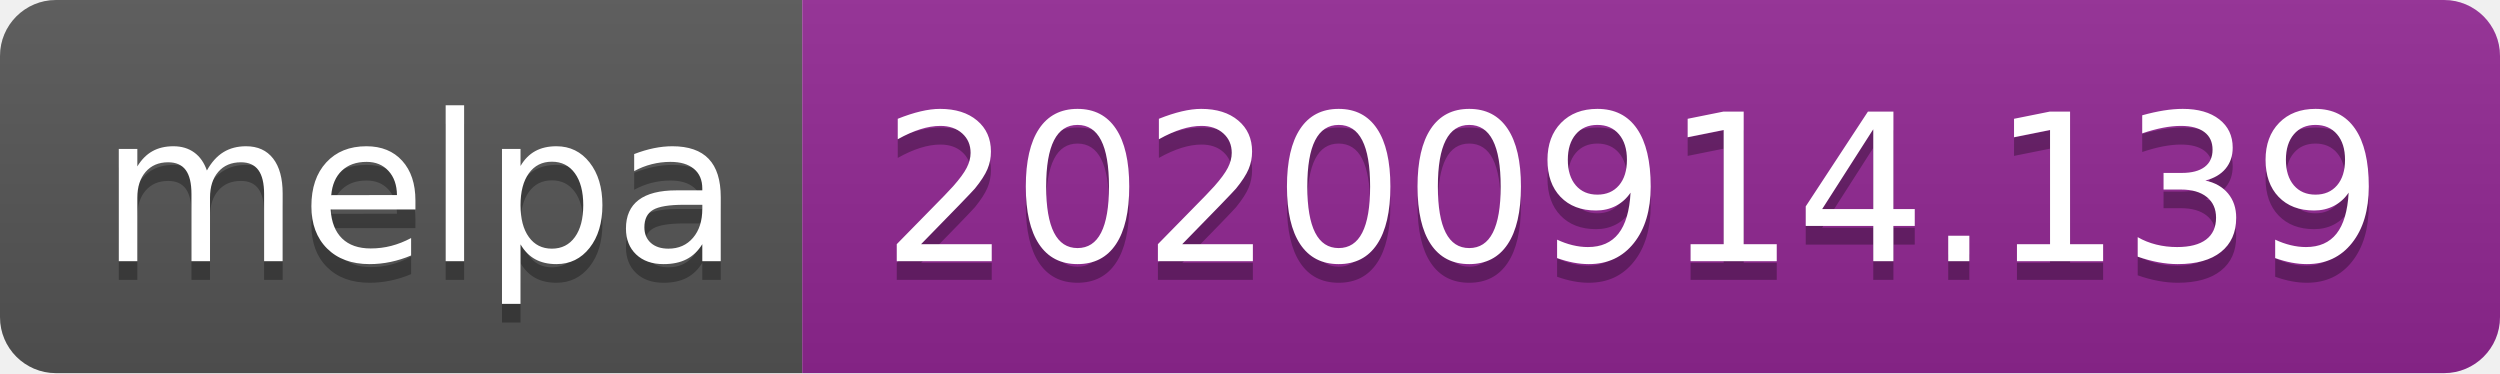
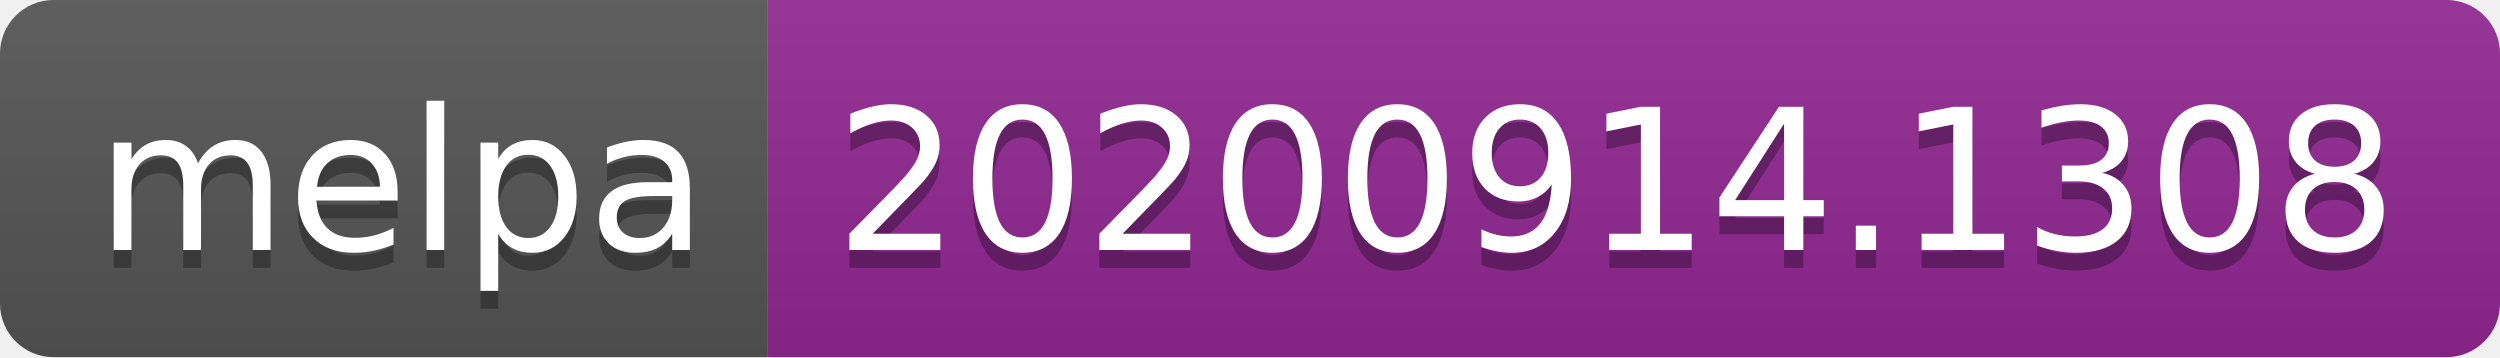
- <svg xmlns="http://www.w3.org/2000/svg" width="134" height="20" role="img" aria-label="melpa: 20200914.139">
+ <svg xmlns="http://www.w3.org/2000/svg" width="140" height="20" role="img" aria-label="melpa: 20200914.1308">
  <linearGradient id="s" x2="0" y2="100%">
    <stop offset="0" stop-color="#bbb" stop-opacity=".1" />
    <stop offset="1" stop-opacity=".1" />
  </linearGradient>
  <clipPath id="r">
-     <rect width="134" height="20" rx="3" fill="#fff" />
+     <rect width="140" height="20" rx="3" fill="#fff" />
  </clipPath>
  <g clip-path="url(#r)">
    <rect width="43" height="20" fill="#555" />
-     <rect x="43" width="91" height="20" fill="#922793" />
-     <rect width="134" height="20" fill="url(#s)" />
+     <rect x="43" width="97" height="20" fill="#922793" />
+     <rect width="140" height="20" fill="url(#s)" />
  </g>
  <g fill="#fff" text-anchor="middle" font-family="Verdana,Geneva,DejaVu Sans,sans-serif" text-rendering="geometricPrecision" font-size="110">
    <text aria-hidden="true" x="225" y="150" fill="#010101" fill-opacity=".3" transform="scale(.1)" textLength="330">melpa</text>
    <text x="225" y="140" transform="scale(.1)" fill="#fff" textLength="330">melpa</text>
-     <text aria-hidden="true" x="875" y="150" fill="#010101" fill-opacity=".3" transform="scale(.1)" textLength="810">20200914.139</text>
-     <text x="875" y="140" transform="scale(.1)" fill="#fff" textLength="810">20200914.139</text>
+     <text aria-hidden="true" x="905" y="150" fill="#010101" fill-opacity=".3" transform="scale(.1)" textLength="870">20200914.1308</text>
+     <text x="905" y="140" transform="scale(.1)" fill="#fff" textLength="870">20200914.1308</text>
  </g>
</svg>
